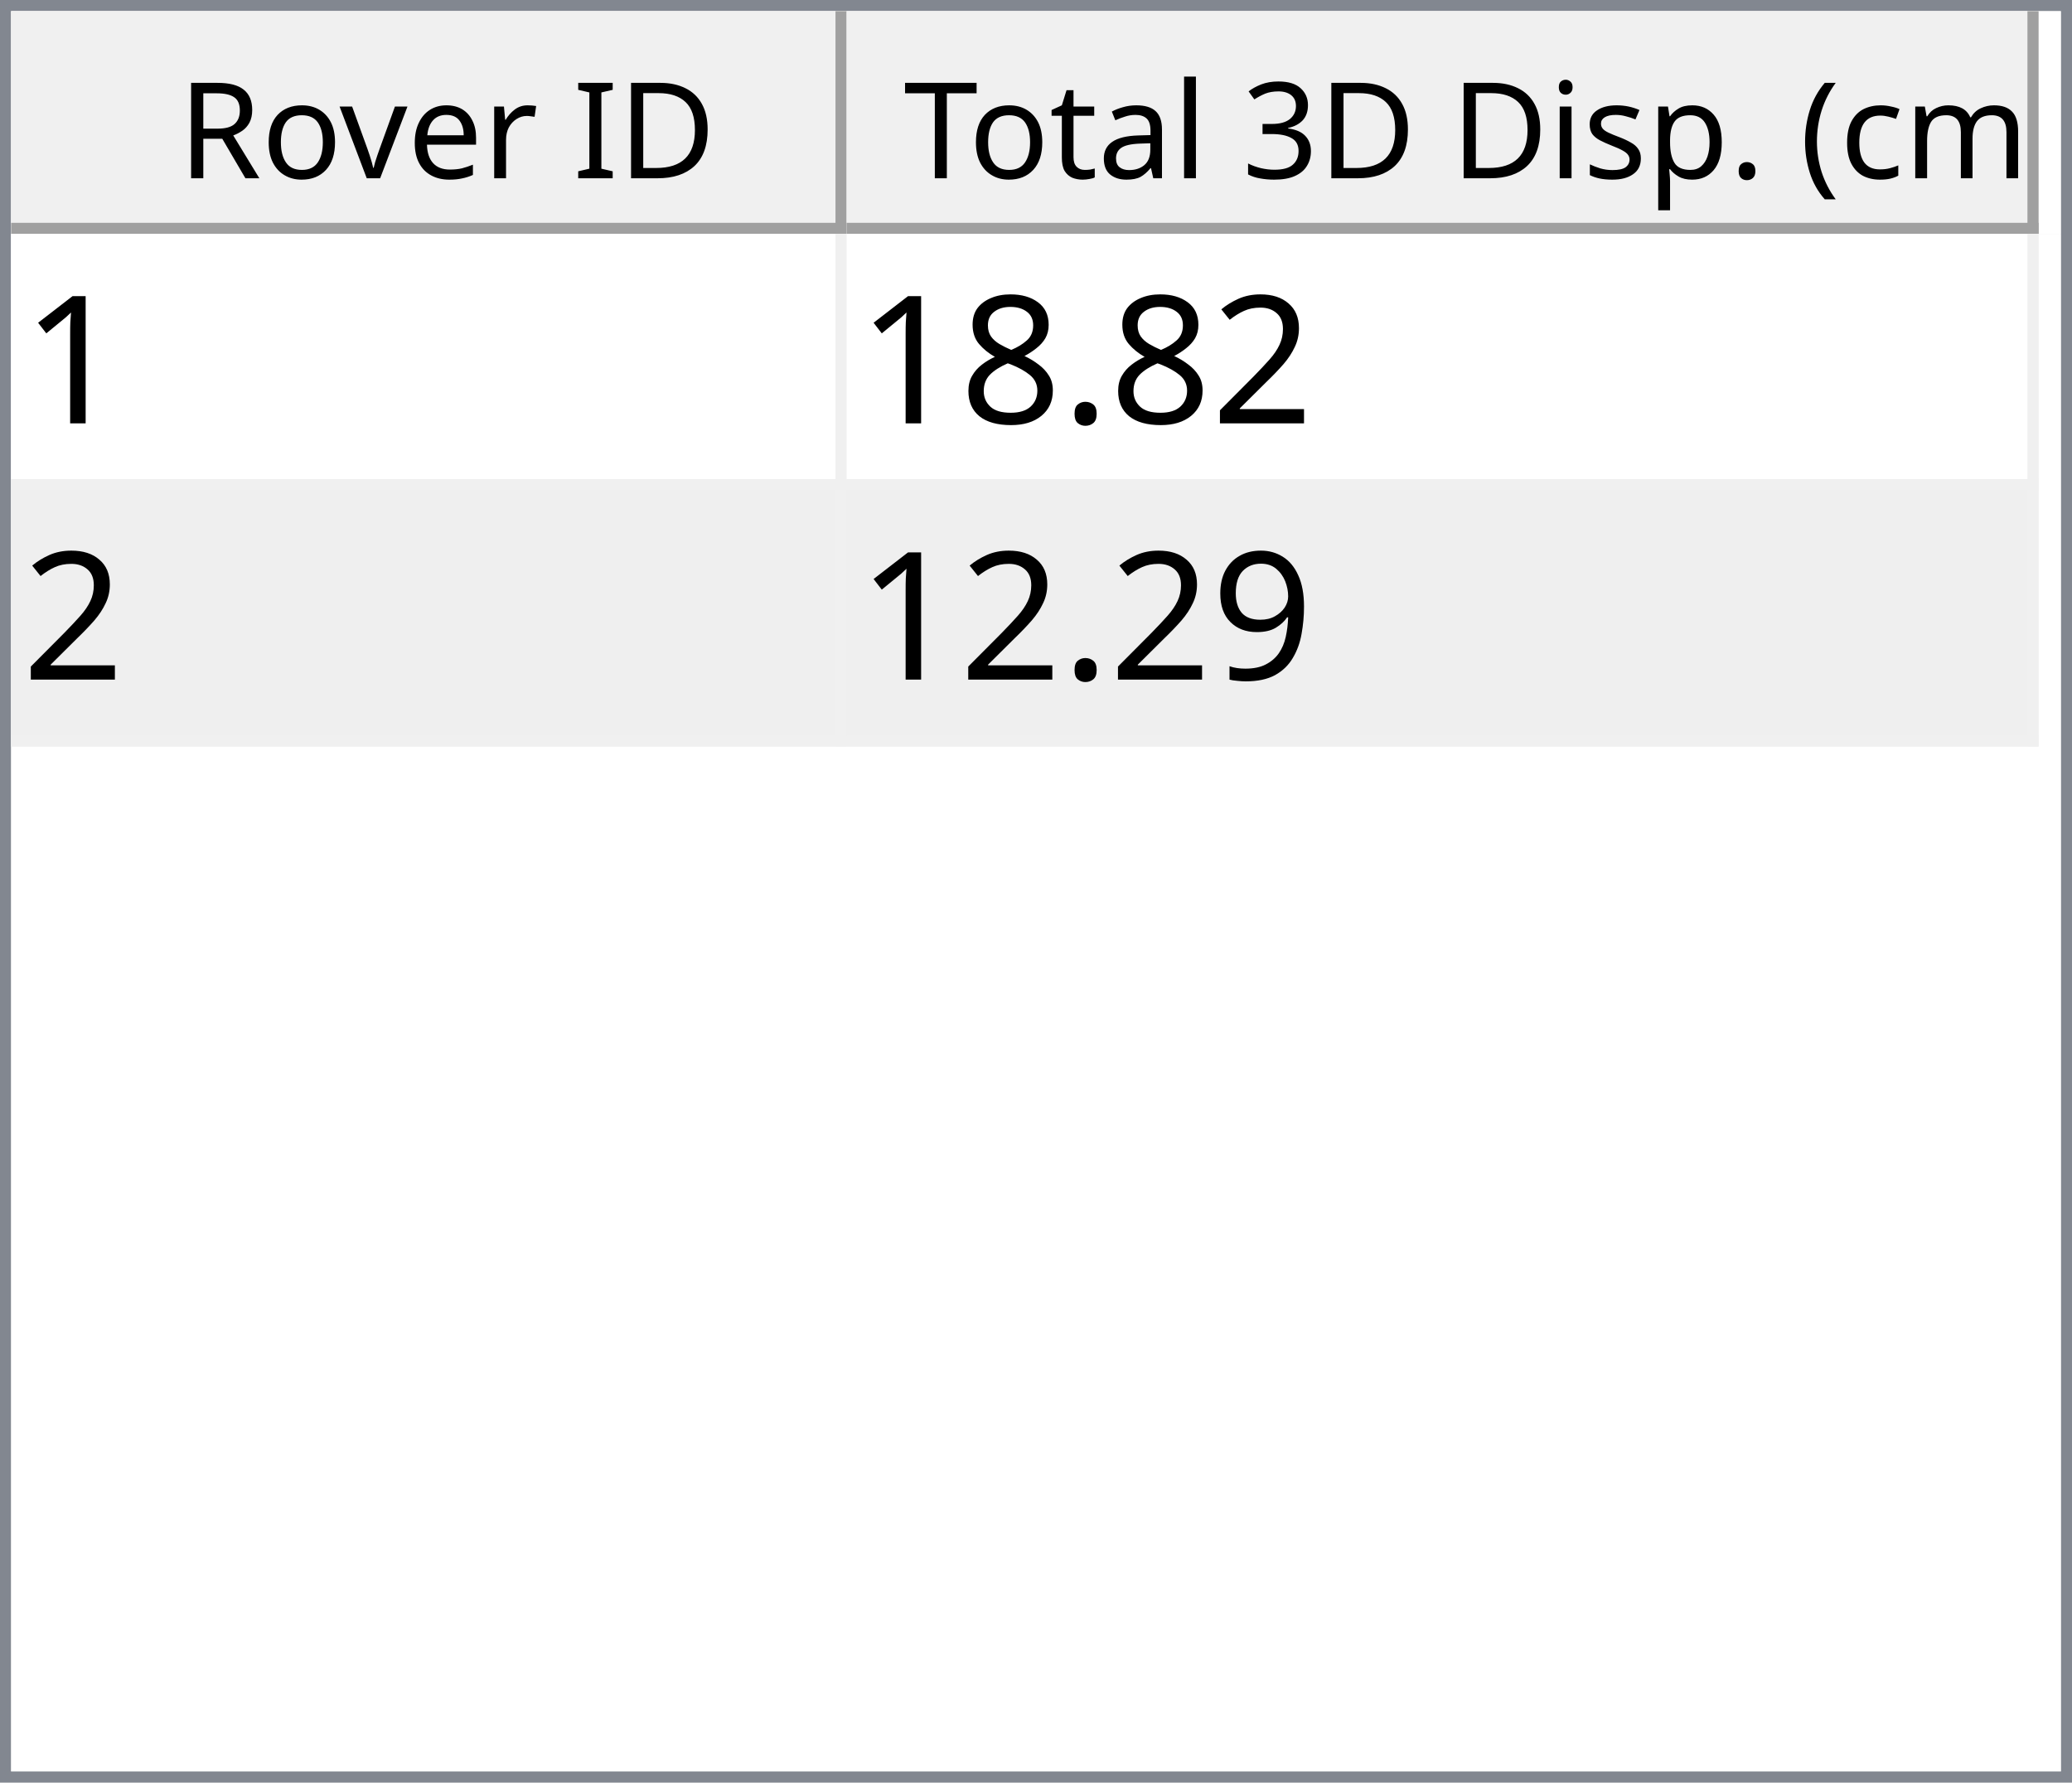
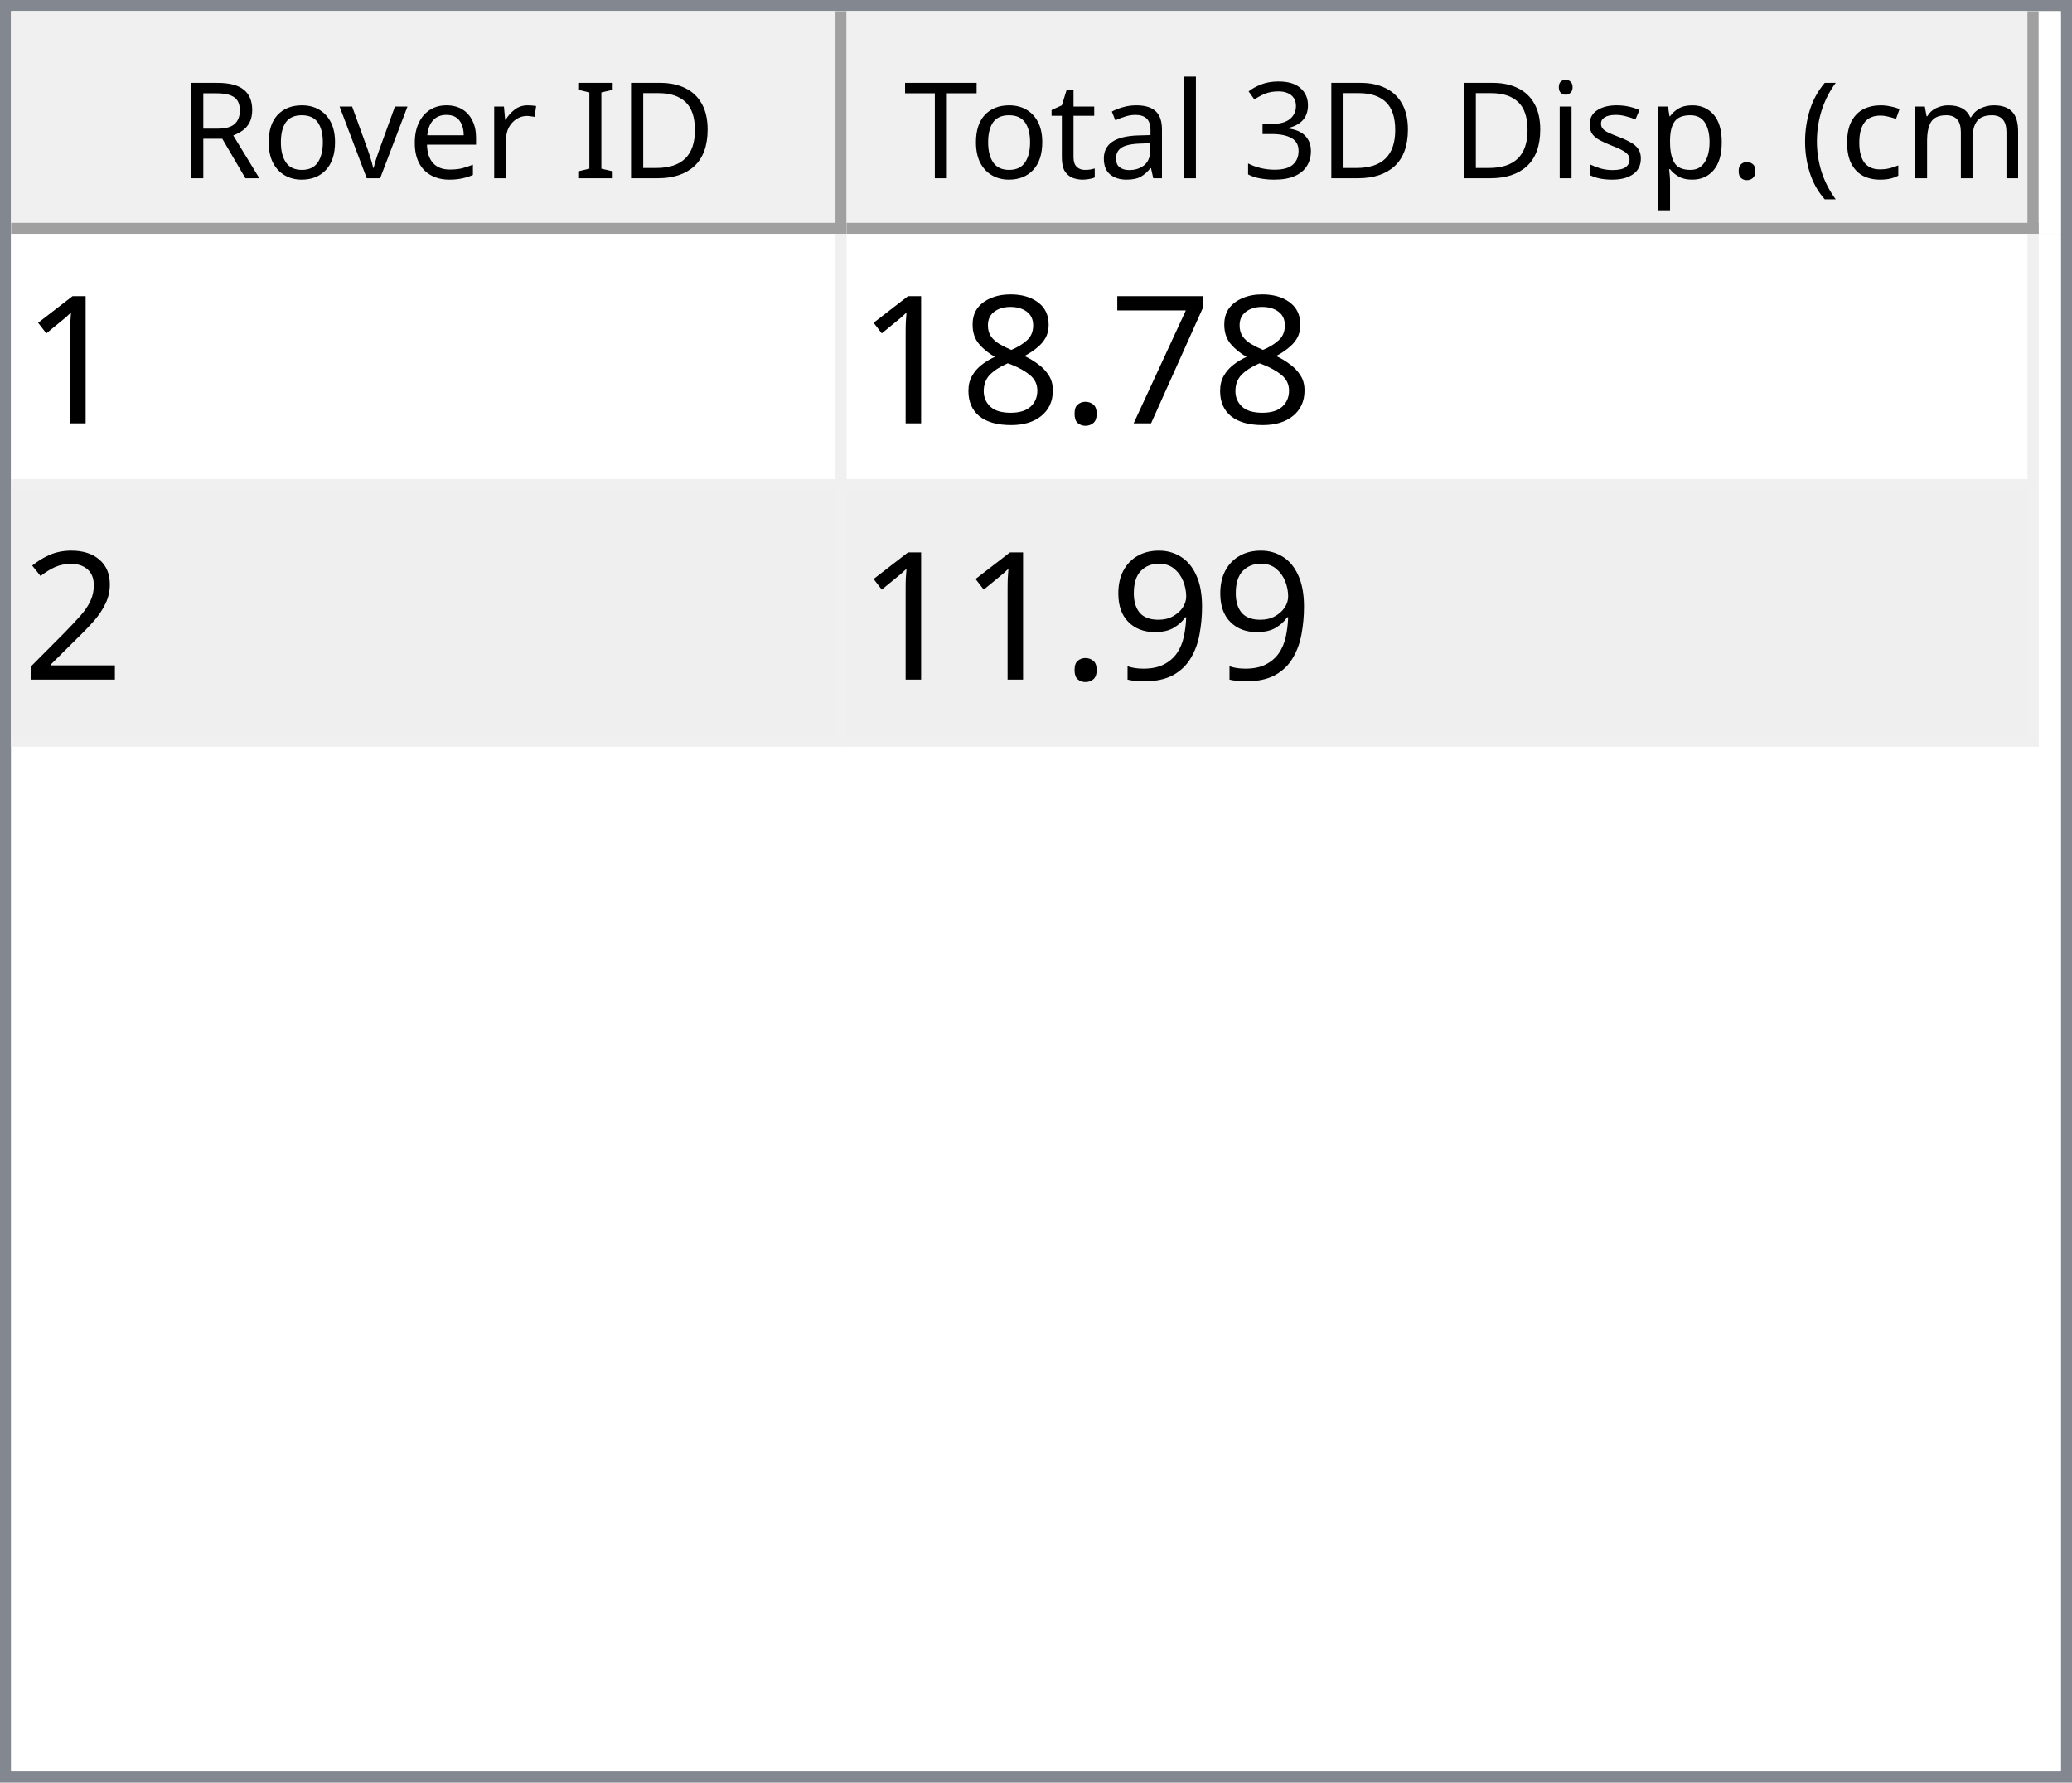
<svg xmlns="http://www.w3.org/2000/svg" style="fill-opacity:1; color-rendering:auto; color-interpolation:auto; text-rendering:auto; stroke:black; stroke-linecap:square; stroke-miterlimit:10; shape-rendering:auto; stroke-opacity:1; fill:black; stroke-dasharray:none; font-weight:normal; stroke-width:1; font-family:'Dialog'; font-style:normal; stroke-linejoin:miter; font-size:12px; stroke-dashoffset:0; image-rendering:auto;" width="186" height="160">
  <defs id="genericDefs" />
  <g>
    <defs id="defs1">
      <clipPath clipPathUnits="userSpaceOnUse" id="clipPath1">
        <path d="M0 0 L186 0 L186 160 L0 160 L0 0 Z" />
      </clipPath>
      <clipPath clipPathUnits="userSpaceOnUse" id="clipPath2">
        <path d="M0 0 L0 160 L186 160 L186 0 Z" />
      </clipPath>
      <clipPath clipPathUnits="userSpaceOnUse" id="clipPath3">
        <path d="M0 0 L0 20 L184 20 L184 0 Z" />
      </clipPath>
      <clipPath clipPathUnits="userSpaceOnUse" id="clipPath4">
        <path d="M0 0 L0 20 L75 20 L75 0 Z" />
      </clipPath>
      <clipPath clipPathUnits="userSpaceOnUse" id="clipPath5">
        <path d="M1 1 L1 19 L74 19 L74 1 Z" />
      </clipPath>
      <clipPath clipPathUnits="userSpaceOnUse" id="clipPath6">
        <path d="M0 0 L0 18 L73 18 L73 0 Z" />
      </clipPath>
      <clipPath clipPathUnits="userSpaceOnUse" id="clipPath7">
        <path d="M-0.5 -0.5 L-0.5 19.5 L74.5 19.5 L74.5 -0.5 Z" />
      </clipPath>
      <clipPath clipPathUnits="userSpaceOnUse" id="clipPath8">
        <path d="M0 0 L0 20 L107 20 L107 0 Z" />
      </clipPath>
      <clipPath clipPathUnits="userSpaceOnUse" id="clipPath9">
        <path d="M1 1 L1 19 L106 19 L106 1 Z" />
      </clipPath>
      <clipPath clipPathUnits="userSpaceOnUse" id="clipPath10">
        <path d="M0 0 L0 18 L105 18 L105 0 Z" />
      </clipPath>
      <clipPath clipPathUnits="userSpaceOnUse" id="clipPath11">
        <path d="M-0.5 -0.5 L-0.5 19.5 L106.5 19.5 L106.5 -0.5 Z" />
      </clipPath>
      <clipPath clipPathUnits="userSpaceOnUse" id="clipPath12">
        <path d="M0 0 L0 138 L184 138 L184 0 Z" />
      </clipPath>
      <clipPath clipPathUnits="userSpaceOnUse" id="clipPath13">
        <path d="M0 0 L0 46 L182 46 L182 0 Z" />
      </clipPath>
      <clipPath clipPathUnits="userSpaceOnUse" id="clipPath14">
        <path d="M-0.5 -0.5 L-0.5 45.5 L181.5 45.5 L181.5 -0.5 Z" />
      </clipPath>
      <clipPath clipPathUnits="userSpaceOnUse" id="clipPath15">
        <path d="M0 0 L0 22 L74 22 L74 0 Z" />
      </clipPath>
      <clipPath clipPathUnits="userSpaceOnUse" id="clipPath16">
        <path d="M0 0 L0 22 L106 22 L106 0 Z" />
      </clipPath>
      <font horiz-adv-x="64.551" id="font1">
        <font-face ascent="107.91" descent="25.098" units-per-em="100" style="font-style:normal; font-family:Segoe UI; font-weight:normal;" />
        <missing-glyph horiz-adv-x="64.551" d="M8.109 0 L8.109 68.266 L56.453 68.266 L56.453 0 L8.109 0 ZM15.328 7.234 L49.219 7.234 L49.219 61.031 L15.328 61.031 L15.328 7.234 Z" />
        <glyph unicode="D" horiz-adv-x="70.117" d="M9.188 0 L9.188 70.016 L28.516 70.016 Q65.531 70.016 65.531 35.891 Q65.531 19.672 55.25 9.836 Q44.969 0 27.734 0 L9.188 0 ZM17.391 62.594 L17.391 7.422 L27.828 7.422 Q41.609 7.422 49.273 14.797 Q56.938 22.172 56.938 35.688 Q56.938 62.594 28.328 62.594 L17.391 62.594 Z" />
        <glyph unicode="I" horiz-adv-x="26.611" d="M17.391 0 L9.188 0 L9.188 70.016 L17.391 70.016 L17.391 0 Z" />
        <glyph unicode=" " horiz-adv-x="27.393" d="" />
        <glyph unicode="r" horiz-adv-x="34.766" d="M34.188 41.891 Q32.078 43.5 28.125 43.5 Q23 43.5 19.555 38.672 Q16.109 33.844 16.109 25.484 L16.109 0 L8.109 0 L8.109 50 L16.109 50 L16.109 39.703 L16.312 39.703 Q18.016 44.969 21.531 47.922 Q25.047 50.875 29.391 50.875 Q32.516 50.875 34.188 50.203 L34.188 41.891 Z" />
        <glyph unicode="e" horiz-adv-x="52.295" d="M48.297 23 L12.984 23 Q13.188 14.656 17.484 10.109 Q21.781 5.562 29.297 5.562 Q37.75 5.562 44.828 11.141 L44.828 3.609 Q38.234 -1.172 27.391 -1.172 Q16.797 -1.172 10.742 5.641 Q4.688 12.453 4.688 24.812 Q4.688 36.469 11.305 43.82 Q17.922 51.172 27.734 51.172 Q37.547 51.172 42.922 44.828 Q48.297 38.484 48.297 27.203 L48.297 23 ZM40.094 29.781 Q40.047 36.719 36.75 40.578 Q33.453 44.438 27.594 44.438 Q21.922 44.438 17.969 40.383 Q14.016 36.328 13.094 29.781 L40.094 29.781 Z" />
        <glyph unicode="v" horiz-adv-x="47.9" d="M47.406 50 L27.484 0 L19.625 0 L0.688 50 L9.469 50 L22.172 13.672 Q23.578 9.672 23.922 6.688 L24.125 6.688 Q24.609 10.453 25.688 13.484 L38.969 50 L47.406 50 Z" />
        <glyph unicode="o" horiz-adv-x="58.594" d="M29 -1.172 Q17.922 -1.172 11.305 5.836 Q4.688 12.844 4.688 24.422 Q4.688 37.016 11.57 44.094 Q18.453 51.172 30.172 51.172 Q41.359 51.172 47.633 44.289 Q53.906 37.406 53.906 25.203 Q53.906 13.234 47.141 6.031 Q40.375 -1.172 29 -1.172 ZM29.594 44.438 Q21.875 44.438 17.383 39.188 Q12.891 33.938 12.891 24.703 Q12.891 15.828 17.43 10.695 Q21.969 5.562 29.594 5.562 Q37.359 5.562 41.531 10.594 Q45.703 15.625 45.703 24.906 Q45.703 34.281 41.531 39.359 Q37.359 44.438 29.594 44.438 Z" />
        <glyph unicode="R" horiz-adv-x="59.814" d="M59.375 0 L49.609 0 L37.891 19.625 Q36.281 22.359 34.766 24.289 Q33.25 26.219 31.664 27.438 Q30.078 28.656 28.25 29.219 Q26.422 29.781 24.125 29.781 L17.391 29.781 L17.391 0 L9.188 0 L9.188 70.016 L30.078 70.016 Q34.672 70.016 38.555 68.867 Q42.438 67.719 45.289 65.375 Q48.141 63.031 49.758 59.547 Q51.375 56.062 51.375 51.375 Q51.375 47.703 50.273 44.656 Q49.172 41.609 47.148 39.211 Q45.125 36.812 42.266 35.133 Q39.406 33.453 35.844 32.516 L35.844 32.328 Q37.594 31.547 38.891 30.547 Q40.188 29.547 41.359 28.18 Q42.531 26.812 43.68 25.078 Q44.828 23.344 46.234 21.047 L59.375 0 ZM17.391 62.594 L17.391 37.203 L28.516 37.203 Q31.594 37.203 34.203 38.133 Q36.812 39.062 38.719 40.797 Q40.625 42.531 41.703 45.047 Q42.781 47.562 42.781 50.688 Q42.781 56.297 39.141 59.445 Q35.5 62.594 28.609 62.594 L17.391 62.594 Z" />
        <glyph unicode=")" horiz-adv-x="30.176" d="M8.297 -15.922 L1.172 -15.922 Q16.406 2.344 16.406 26.812 Q16.406 51.469 1.078 70.016 L8.297 70.016 Q23.531 52.156 23.531 26.703 Q23.531 1.375 8.297 -15.922 Z" />
        <glyph unicode="m" horiz-adv-x="86.133" d="M79.109 0 L71.094 0 L71.094 28.719 Q71.094 37.016 68.531 40.727 Q65.969 44.438 59.906 44.438 Q54.781 44.438 51.195 39.75 Q47.609 35.062 47.609 28.516 L47.609 0 L39.594 0 L39.594 29.688 Q39.594 44.438 28.219 44.438 Q22.953 44.438 19.531 40.016 Q16.109 35.594 16.109 28.516 L16.109 0 L8.109 0 L8.109 50 L16.109 50 L16.109 42.094 L16.312 42.094 Q21.625 51.172 31.844 51.172 Q36.969 51.172 40.773 48.312 Q44.578 45.453 46 40.828 Q51.562 51.172 62.594 51.172 Q79.109 51.172 79.109 30.812 L79.109 0 Z" />
        <glyph unicode="c" horiz-adv-x="46.191" d="M42.188 2.297 Q36.422 -1.172 28.516 -1.172 Q17.828 -1.172 11.258 5.789 Q4.688 12.75 4.688 23.828 Q4.688 36.188 11.766 43.68 Q18.844 51.172 30.672 51.172 Q37.25 51.172 42.281 48.734 L42.281 40.531 Q36.719 44.438 30.375 44.438 Q22.703 44.438 17.797 38.945 Q12.891 33.453 12.891 24.516 Q12.891 15.719 17.508 10.641 Q22.125 5.562 29.891 5.562 Q36.422 5.562 42.188 9.906 L42.188 2.297 Z" />
        <glyph unicode="(" horiz-adv-x="30.176" d="M29.109 -15.922 L21.969 -15.922 Q6.844 1.375 6.844 26.703 Q6.844 52.156 21.969 70.016 L29.203 70.016 Q13.875 51.469 13.875 26.812 Q13.875 2.344 29.109 -15.922 Z" />
        <glyph unicode="." horiz-adv-x="21.68" d="M10.891 -1.078 Q8.641 -1.078 7.055 0.539 Q5.469 2.156 5.469 4.391 Q5.469 6.641 7.055 8.273 Q8.641 9.906 10.891 9.906 Q13.188 9.906 14.797 8.273 Q16.406 6.641 16.406 4.391 Q16.406 2.156 14.797 0.539 Q13.188 -1.078 10.891 -1.078 Z" />
        <glyph unicode="p" horiz-adv-x="58.789" d="M16.312 7.234 L16.109 7.234 L16.109 -23 L8.109 -23 L8.109 50 L16.109 50 L16.109 41.219 L16.312 41.219 Q22.219 51.172 33.594 51.172 Q43.266 51.172 48.688 44.461 Q54.109 37.75 54.109 26.469 Q54.109 13.922 48 6.375 Q41.891 -1.172 31.297 -1.172 Q21.578 -1.172 16.312 7.234 ZM16.109 27.391 L16.109 20.406 Q16.109 14.203 20.141 9.883 Q24.172 5.562 30.375 5.562 Q37.641 5.562 41.773 11.133 Q45.906 16.703 45.906 26.609 Q45.906 34.969 42.047 39.703 Q38.188 44.438 31.594 44.438 Q24.609 44.438 20.359 39.578 Q16.109 34.719 16.109 27.391 Z" />
        <glyph unicode="s" horiz-adv-x="42.432" d="M5.078 1.812 L5.078 10.406 Q11.625 5.562 19.484 5.562 Q30.031 5.562 30.031 12.594 Q30.031 14.594 29.125 15.992 Q28.219 17.391 26.68 18.461 Q25.141 19.531 23.07 20.383 Q21 21.234 18.609 22.172 Q15.281 23.484 12.766 24.828 Q10.25 26.172 8.57 27.859 Q6.891 29.547 6.031 31.695 Q5.172 33.844 5.172 36.719 Q5.172 40.234 6.789 42.945 Q8.406 45.656 11.086 47.484 Q13.766 49.312 17.211 50.242 Q20.656 51.172 24.312 51.172 Q30.812 51.172 35.938 48.922 L35.938 40.828 Q30.422 44.438 23.25 44.438 Q21 44.438 19.195 43.922 Q17.391 43.406 16.094 42.477 Q14.797 41.547 14.086 40.258 Q13.375 38.969 13.375 37.406 Q13.375 35.453 14.086 34.133 Q14.797 32.812 16.164 31.789 Q17.531 30.766 19.484 29.938 Q21.438 29.109 23.922 28.125 Q27.25 26.859 29.883 25.516 Q32.516 24.172 34.375 22.484 Q36.234 20.797 37.234 18.602 Q38.234 16.406 38.234 13.375 Q38.234 9.672 36.602 6.938 Q34.969 4.203 32.234 2.398 Q29.5 0.594 25.93 -0.289 Q22.359 -1.172 18.453 -1.172 Q10.75 -1.172 5.078 1.812 Z" />
        <glyph unicode="i" horiz-adv-x="24.219" d="M12.203 62.703 Q10.062 62.703 8.547 64.164 Q7.031 65.625 7.031 67.875 Q7.031 70.125 8.547 71.609 Q10.062 73.094 12.203 73.094 Q14.406 73.094 15.945 71.609 Q17.484 70.125 17.484 67.875 Q17.484 65.719 15.945 64.211 Q14.406 62.703 12.203 62.703 ZM16.109 0 L8.109 0 L8.109 50 L16.109 50 L16.109 0 Z" />
        <glyph unicode="3" horiz-adv-x="53.906" d="M46.531 19.828 Q46.531 15.094 44.75 11.211 Q42.969 7.328 39.719 4.57 Q36.469 1.812 31.93 0.297 Q27.391 -1.219 21.922 -1.219 Q11.922 -1.219 6 2.594 L6 11.188 Q13.094 5.609 22.219 5.609 Q25.875 5.609 28.828 6.539 Q31.781 7.469 33.906 9.227 Q36.031 10.984 37.18 13.477 Q38.328 15.969 38.328 19.094 Q38.328 32.812 18.797 32.812 L12.984 32.812 L12.984 39.594 L18.5 39.594 Q35.797 39.594 35.797 52.484 Q35.797 64.406 22.609 64.406 Q15.188 64.406 8.688 59.422 L8.688 67.188 Q15.375 71.188 24.609 71.188 Q29 71.188 32.57 69.969 Q36.141 68.75 38.68 66.555 Q41.219 64.359 42.609 61.281 Q44 58.203 44 54.5 Q44 40.672 30.031 36.719 L30.031 36.531 Q33.594 36.141 36.625 34.797 Q39.656 33.453 41.852 31.305 Q44.047 29.156 45.289 26.25 Q46.531 23.344 46.531 19.828 Z" />
        <glyph unicode="l" horiz-adv-x="24.219" d="M16.109 0 L8.109 0 L8.109 74.031 L16.109 74.031 L16.109 0 Z" />
        <glyph unicode="a" horiz-adv-x="50.879" d="M43.891 0 L35.891 0 L35.891 7.812 L35.688 7.812 Q30.469 -1.172 20.312 -1.172 Q12.844 -1.172 8.617 2.781 Q4.391 6.734 4.391 13.281 Q4.391 27.297 20.906 29.594 L35.891 31.688 Q35.891 44.438 25.594 44.438 Q16.547 44.438 9.281 38.281 L9.281 46.484 Q16.656 51.172 26.266 51.172 Q43.891 51.172 43.891 32.516 L43.891 0 ZM35.891 25.297 L23.828 23.641 Q18.266 22.859 15.43 20.875 Q12.594 18.891 12.594 13.875 Q12.594 10.203 15.211 7.883 Q17.828 5.562 22.172 5.562 Q28.125 5.562 32.008 9.742 Q35.891 13.922 35.891 20.312 L35.891 25.297 Z" />
        <glyph unicode="t" horiz-adv-x="33.887" d="M31.297 0.484 Q28.469 -1.078 23.828 -1.078 Q10.688 -1.078 10.688 13.578 L10.688 43.172 L2.094 43.172 L2.094 50 L10.688 50 L10.688 62.203 L18.703 64.797 L18.703 50 L31.297 50 L31.297 43.172 L18.703 43.172 L18.703 14.984 Q18.703 9.969 20.414 7.82 Q22.125 5.672 26.078 5.672 Q29.109 5.672 31.297 7.328 L31.297 0.484 Z" />
        <glyph unicode="T" horiz-adv-x="52.393" d="M50.594 62.594 L30.375 62.594 L30.375 0 L22.172 0 L22.172 62.594 L2 62.594 L2 70.016 L50.594 70.016 L50.594 62.594 Z" />
      </font>
      <font horiz-adv-x="75.0" id="font2">
        <font-face ascent="100.537" descent="21.973" units-per-em="100" style="font-style:normal; font-family:sans-serif; font-weight:normal;" />
        <missing-glyph horiz-adv-x="75.0" d="M12.5 0 L12.5 62.5 L62.5 62.5 L62.5 0 L12.5 0 ZM14.062 1.562 L60.938 1.562 L60.938 60.938 L14.062 60.938 L14.062 1.562 Z" />
        <glyph unicode="1" horiz-adv-x="55.615" d="M37.25 0 L28.469 0 L28.469 56 Q25.297 52.984 20.141 49.953 Q14.984 46.922 10.891 45.406 L10.891 53.906 Q18.266 57.375 23.781 62.305 Q29.297 67.234 31.594 71.875 L37.25 71.875 L37.25 0 Z" />
-         <glyph unicode="2" horiz-adv-x="55.615" d="M50.344 8.453 L50.344 0 L3.031 0 Q2.938 3.172 4.047 6.109 Q5.859 10.938 9.836 15.625 Q13.812 20.312 21.344 26.469 Q33.016 36.031 37.117 41.625 Q41.219 47.219 41.219 52.203 Q41.219 57.422 37.477 61.008 Q33.734 64.594 27.734 64.594 Q21.391 64.594 17.578 60.789 Q13.766 56.984 13.719 50.25 L4.688 51.172 Q5.609 61.281 11.664 66.578 Q17.719 71.875 27.938 71.875 Q38.234 71.875 44.242 66.164 Q50.25 60.453 50.25 52 Q50.25 47.703 48.492 43.555 Q46.734 39.406 42.656 34.812 Q38.578 30.219 29.109 22.219 Q21.188 15.578 18.945 13.211 Q16.703 10.844 15.234 8.453 L50.344 8.453 Z" />
+         <glyph unicode="7" horiz-adv-x="55.615" d="M4.734 62.203 L4.734 70.656 L51.078 70.656 L51.078 63.812 Q44.234 56.547 37.523 44.484 Q30.812 32.422 27.156 19.672 Q24.516 10.688 23.781 0 L14.75 0 Q14.891 8.453 18.062 20.414 Q21.234 32.375 27.172 43.484 Q33.109 54.594 39.797 62.203 L4.734 62.203 Z" />
        <glyph unicode="." horiz-adv-x="27.783" d="M9.078 0 L9.078 10.016 L19.094 10.016 L19.094 0 L9.078 0 Z" />
        <glyph unicode="8" horiz-adv-x="55.615" d="M17.672 38.812 Q12.203 40.828 9.57 44.539 Q6.938 48.25 6.938 53.422 Q6.938 61.234 12.555 66.555 Q18.172 71.875 27.484 71.875 Q36.859 71.875 42.578 66.43 Q48.297 60.984 48.297 53.172 Q48.297 48.188 45.68 44.508 Q43.062 40.828 37.75 38.812 Q44.344 36.672 47.781 31.883 Q51.219 27.094 51.219 20.453 Q51.219 11.281 44.727 5.031 Q38.234 -1.219 27.641 -1.219 Q17.047 -1.219 10.547 5.055 Q4.047 11.328 4.047 20.703 Q4.047 27.688 7.594 32.398 Q11.141 37.109 17.672 38.812 ZM15.922 53.719 Q15.922 48.641 19.195 45.414 Q22.469 42.188 27.688 42.188 Q32.766 42.188 36.016 45.383 Q39.266 48.578 39.266 53.219 Q39.266 58.062 35.914 61.359 Q32.562 64.656 27.594 64.656 Q22.562 64.656 19.242 61.43 Q15.922 58.203 15.922 53.719 ZM13.094 20.656 Q13.094 16.891 14.875 13.375 Q16.656 9.859 20.172 7.93 Q23.688 6 27.734 6 Q34.031 6 38.133 10.055 Q42.234 14.109 42.234 20.359 Q42.234 26.703 38.016 30.859 Q33.797 35.016 27.438 35.016 Q21.234 35.016 17.164 30.914 Q13.094 26.812 13.094 20.656 Z" />
+         <glyph unicode="2" horiz-adv-x="55.615" d="M50.344 8.453 L50.344 0 L3.031 0 Q2.938 3.172 4.047 6.109 Q5.859 10.938 9.836 15.625 Q13.812 20.312 21.344 26.469 Q33.016 36.031 37.117 41.625 Q41.219 47.219 41.219 52.203 Q41.219 57.422 37.477 61.008 Q33.734 64.594 27.734 64.594 Q21.391 64.594 17.578 60.789 Q13.766 56.984 13.719 50.25 L4.688 51.172 Q5.609 61.281 11.664 66.578 Q17.719 71.875 27.938 71.875 Q38.234 71.875 44.242 66.164 Q50.25 60.453 50.25 52 Q50.25 47.703 48.492 43.555 Q46.734 39.406 42.656 34.812 Q38.578 30.219 29.109 22.219 Q21.188 15.578 18.945 13.211 Q16.703 10.844 15.234 8.453 L50.344 8.453 Z" />
        <glyph unicode="9" horiz-adv-x="55.615" d="M5.469 16.547 L13.922 17.328 Q14.984 11.375 18.016 8.688 Q21.047 6 25.781 6 Q29.828 6 32.883 7.859 Q35.938 9.719 37.891 12.82 Q39.844 15.922 41.164 21.195 Q42.484 26.469 42.484 31.938 Q42.484 32.516 42.438 33.688 Q39.797 29.5 35.234 26.883 Q30.672 24.266 25.344 24.266 Q16.453 24.266 10.305 30.711 Q4.156 37.156 4.156 47.703 Q4.156 58.594 10.578 65.234 Q17 71.875 26.656 71.875 Q33.641 71.875 39.43 68.117 Q45.219 64.359 48.219 57.398 Q51.219 50.438 51.219 37.25 Q51.219 23.531 48.242 15.406 Q45.266 7.281 39.383 3.031 Q33.5 -1.219 25.594 -1.219 Q17.188 -1.219 11.867 3.445 Q6.547 8.109 5.469 16.547 ZM41.453 48.141 Q41.453 55.719 37.43 60.156 Q33.406 64.594 27.734 64.594 Q21.875 64.594 17.531 59.812 Q13.188 55.031 13.188 47.406 Q13.188 40.578 17.312 36.305 Q21.438 32.031 27.484 32.031 Q33.594 32.031 37.523 36.305 Q41.453 40.578 41.453 48.141 Z" />
      </font>
    </defs>
    <g style="fill:white; stroke:white;">
      <rect x="0" y="0" width="186" style="clip-path:url(#clipPath1); stroke:none;" height="160" />
    </g>
    <g style="fill:white; text-rendering:optimizeSpeed; color-rendering:optimizeSpeed; image-rendering:optimizeSpeed; shape-rendering:crispEdges; stroke:white; color-interpolation:sRGB;">
      <rect x="0" width="186" height="160" y="0" style="stroke:none;" />
      <path style="stroke:none;" d="M0 160 L186 160 L186 0 L0 0 Z" />
    </g>
    <g style="fill:rgb(240,240,240); font-family:'Segoe UI'; stroke:rgb(240,240,240);">
      <rect x="0" y="0" width="186" style="clip-path:url(#clipPath2); stroke:none;" height="160" />
    </g>
    <g style="fill:rgb(130,135,144); font-family:'Segoe UI'; stroke:rgb(130,135,144);">
      <path d="M0 0 L186 0 L186 160 L0 160 L0 0 ZM1 1 L185 1 L185 159 L1 159 L1 1 Z" style="fill-rule:evenodd; clip-path:url(#clipPath2); stroke:none;" />
    </g>
    <g style="fill:white; font-family:'Segoe UI'; stroke:white;" transform="translate(1,1)">
      <rect x="0" y="0" width="184" style="clip-path:url(#clipPath3); stroke:none;" height="20" />
    </g>
    <g style="fill:rgb(240,240,240); font-family:'Segoe UI'; stroke:rgb(240,240,240);" transform="translate(1,1)">
      <rect x="0" y="0" width="75" style="clip-path:url(#clipPath4); stroke:none;" height="20" />
    </g>
    <g style="font-family:'Segoe UI';" transform="translate(2,2)">
      <text x="14" xml:space="preserve" y="14" style="clip-path:url(#clipPath6); stroke:none;">Rover ID</text>
    </g>
    <g style="fill:rgb(160,160,160); font-family:'Segoe UI'; stroke:rgb(160,160,160); stroke-linejoin:bevel;" transform="translate(1.5,1.5)">
      <line x1="74" x2="74" y1="0" style="fill:none; clip-path:url(#clipPath7);" y2="19" />
    </g>
    <g style="fill:rgb(160,160,160); font-family:'Segoe UI'; stroke:rgb(160,160,160); stroke-linejoin:bevel;" transform="matrix(1,0,0,1,1,1) translate(0.5,0.5)">
      <line x1="0" x2="74" y1="19" style="fill:none; clip-path:url(#clipPath7);" y2="19" />
    </g>
    <g style="fill:rgb(240,240,240); font-family:'Segoe UI'; stroke:rgb(240,240,240);" transform="translate(76,1)">
      <rect x="0" y="0" width="107" style="clip-path:url(#clipPath8); stroke:none;" height="20" />
    </g>
    <g style="font-family:'Segoe UI';" transform="translate(77,2)">
      <text x="1" xml:space="preserve" y="14" style="clip-path:url(#clipPath10); stroke:none;"> Total 3D Disp. (cm)</text>
    </g>
    <g style="fill:rgb(160,160,160); font-family:'Segoe UI'; stroke:rgb(160,160,160); stroke-linejoin:bevel;" transform="translate(76.5,1.5)">
      <line x1="106" x2="106" y1="0" style="fill:none; clip-path:url(#clipPath11);" y2="19" />
    </g>
    <g style="fill:rgb(160,160,160); font-family:'Segoe UI'; stroke:rgb(160,160,160); stroke-linejoin:bevel;" transform="matrix(1,0,0,1,76,1) translate(0.5,0.5)">
      <line x1="0" x2="106" y1="19" style="fill:none; clip-path:url(#clipPath11);" y2="19" />
    </g>
    <g style="fill:white; font-family:'Segoe UI'; stroke:white;" transform="translate(1,21)">
      <rect x="0" y="0" width="184" style="clip-path:url(#clipPath12); stroke:none;" height="138" />
    </g>
    <g style="fill:rgb(240,240,240); font-size:16px; font-family:sans-serif; stroke:rgb(240,240,240);" transform="translate(1,21)">
      <rect x="0" y="0" width="182" style="clip-path:url(#clipPath13); stroke:none;" height="46" />
      <line transform="translate(0.5,0.5)" x1="0" x2="181" y1="22" style="clip-path:url(#clipPath14); fill:none; stroke-linejoin:bevel;" y2="22" />
    </g>
    <g transform="matrix(1,0,0,1,1,21) translate(0.5,0.5)" style="fill:rgb(240,240,240); font-size:16px; font-family:sans-serif; stroke:rgb(240,240,240); stroke-linejoin:bevel;">
      <line x1="0" x2="181" y1="45" style="fill:none; clip-path:url(#clipPath14);" y2="45" />
    </g>
    <g transform="matrix(1,0,0,1,1,21) translate(0.5,0.5)" style="fill:rgb(240,240,240); font-size:16px; font-family:sans-serif; stroke:rgb(240,240,240); stroke-linejoin:bevel;">
      <line x1="74" x2="74" y1="0" style="fill:none; clip-path:url(#clipPath14);" y2="45" />
    </g>
    <g transform="matrix(1,0,0,1,1,21) translate(0.5,0.5)" style="fill:rgb(240,240,240); font-size:16px; font-family:sans-serif; stroke:rgb(240,240,240); stroke-linejoin:bevel;">
      <line x1="181" x2="181" y1="0" style="fill:none; clip-path:url(#clipPath14);" y2="45" />
    </g>
    <g style="fill:white; font-size:16px; font-family:sans-serif; stroke:white;" transform="matrix(1,0,0,1,1,21)">
      <rect x="0" y="0" width="74" style="clip-path:url(#clipPath15); stroke:none;" height="22" />
      <text x="1" y="17" style="fill:black; clip-path:url(#clipPath15); stroke:none;" xml:space="preserve">1</text>
    </g>
    <g style="fill:white; font-size:16px; font-family:sans-serif; stroke:white;" transform="matrix(1,0,0,1,1,21) translate(75,0)">
      <rect x="0" y="0" width="106" style="clip-path:url(#clipPath16); stroke:none;" height="22" />
-       <text x="1" y="17" style="fill:black; clip-path:url(#clipPath16); stroke:none;" xml:space="preserve">18.82</text>
+       <text x="1" y="17" style="fill:black; clip-path:url(#clipPath16); stroke:none;" xml:space="preserve">18.78</text>
    </g>
    <g style="fill:rgb(239,239,239); font-size:16px; font-family:sans-serif; stroke:rgb(239,239,239);" transform="matrix(1,0,0,1,1,21) translate(0,23)">
      <rect x="0" y="0" width="74" style="clip-path:url(#clipPath15); stroke:none;" height="22" />
      <text x="1" y="17" style="fill:black; clip-path:url(#clipPath15); stroke:none;" xml:space="preserve">2</text>
    </g>
    <g style="fill:rgb(239,239,239); font-size:16px; font-family:sans-serif; stroke:rgb(239,239,239);" transform="matrix(1,0,0,1,1,21) translate(75,23)">
      <rect x="0" y="0" width="106" style="clip-path:url(#clipPath16); stroke:none;" height="22" />
-       <text x="1" y="17" style="fill:black; clip-path:url(#clipPath16); stroke:none;" xml:space="preserve">12.29</text>
+       <text x="1" y="17" style="fill:black; clip-path:url(#clipPath16); stroke:none;" xml:space="preserve">11.99</text>
    </g>
  </g>
</svg>
